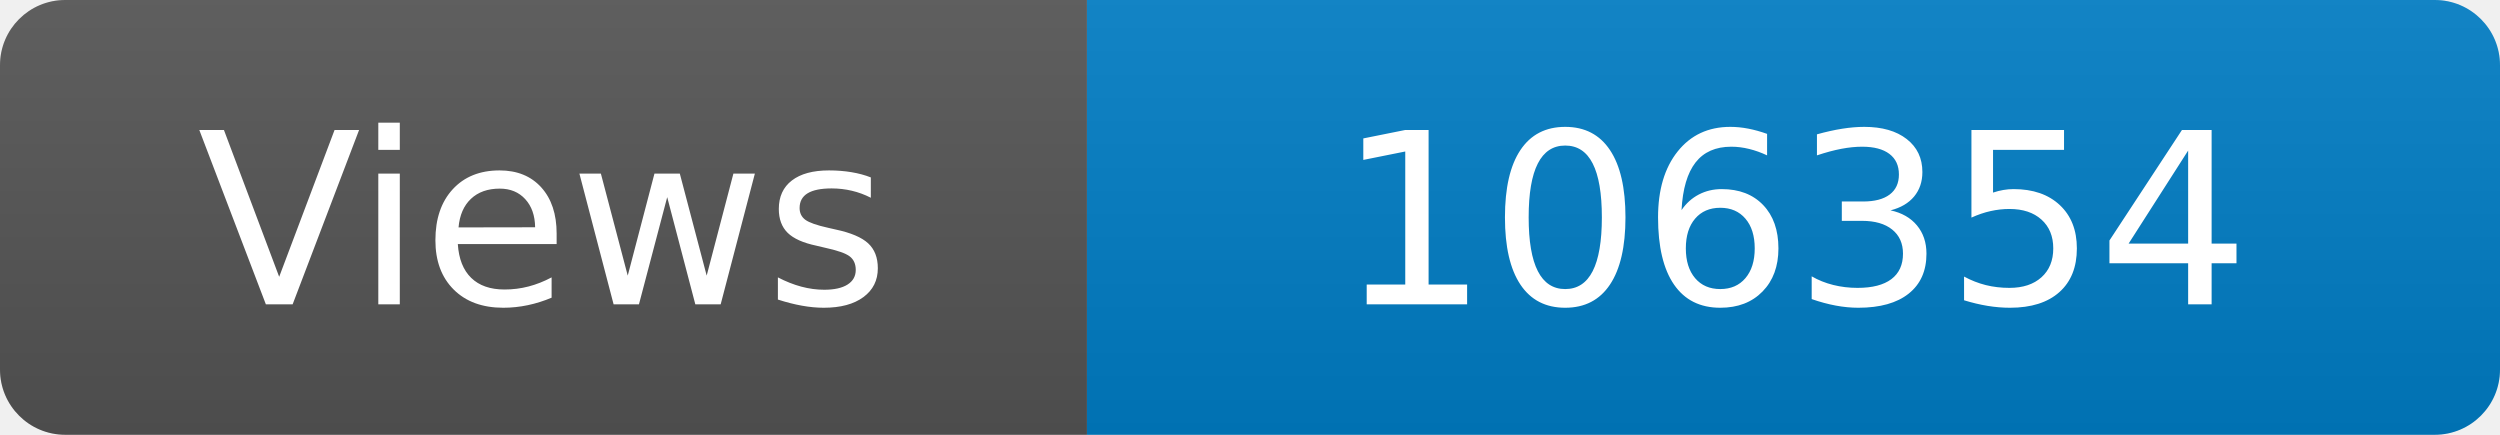
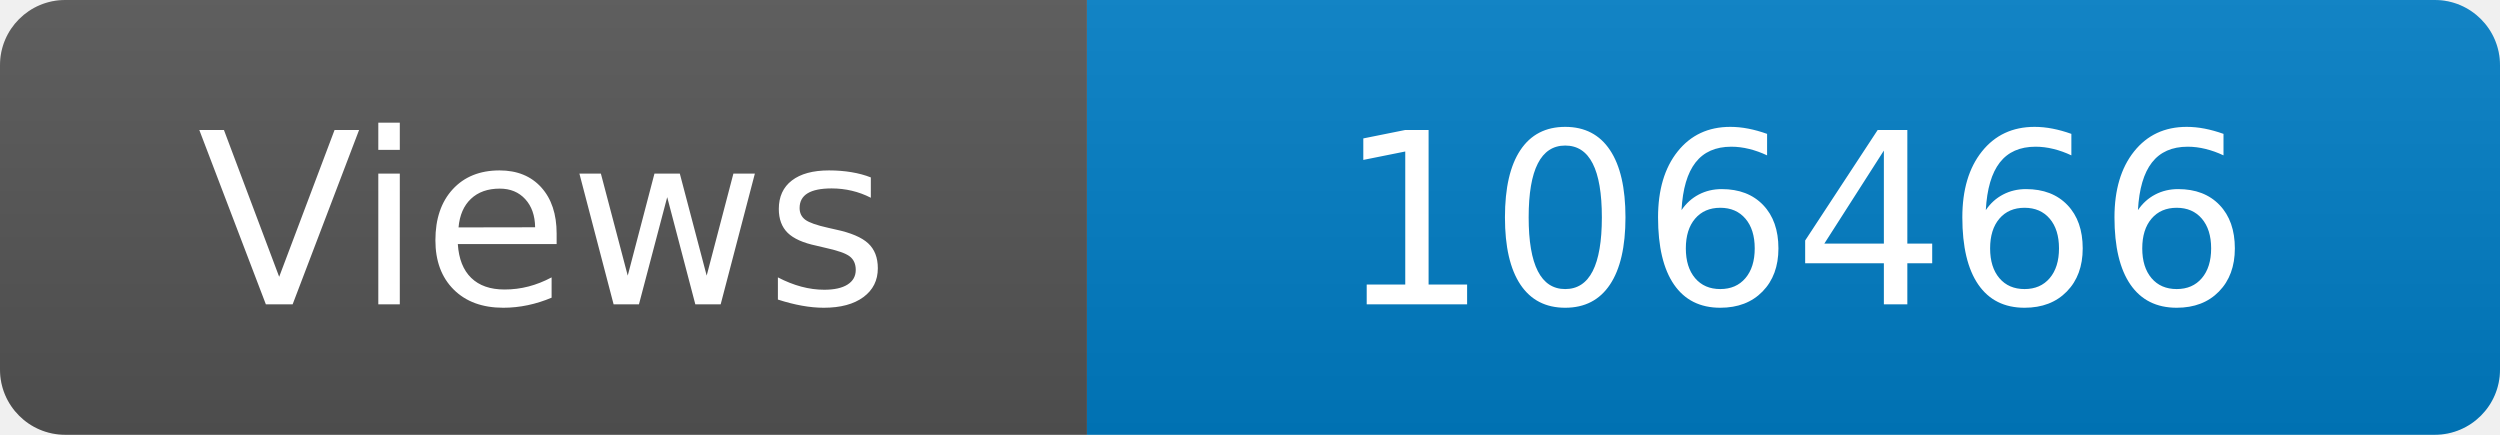
<svg xmlns="http://www.w3.org/2000/svg" width="115" height="20" role="img" aria-label="Maintained?: yes">
  <linearGradient id="s" x2="0" y2="100%">
    <stop offset="0" stop-color="#bbb" stop-opacity=".1" />
    <stop offset="1" stop-opacity=".1" />
  </linearGradient>
  <clipPath id="r">
    <rect width="115" height="20" rx="3" fill="#fff" />
  </clipPath>
  <g clip-path="url(#r)">
    <rect width="50" height="20" fill="#555" />
    <rect x="50" width="160" height="20" fill="#007ec6" />
    <rect width="115" height="20" fill="url(#s)" />
  </g>
  <g fill="#fff" text-anchor="middle" font-family="Verdana,Geneva,DejaVu Sans,sans-serif" font-size="110">
    <text x="250" y="140" transform="scale(.1)" fill="#fff">Views</text>
-     <text x="825" y="140" transform="scale(.1)" fill="#fff">106354</text>
+     <text x="825" y="140" transform="scale(.1)" fill="#fff">106466</text>
  </g>
</svg>
